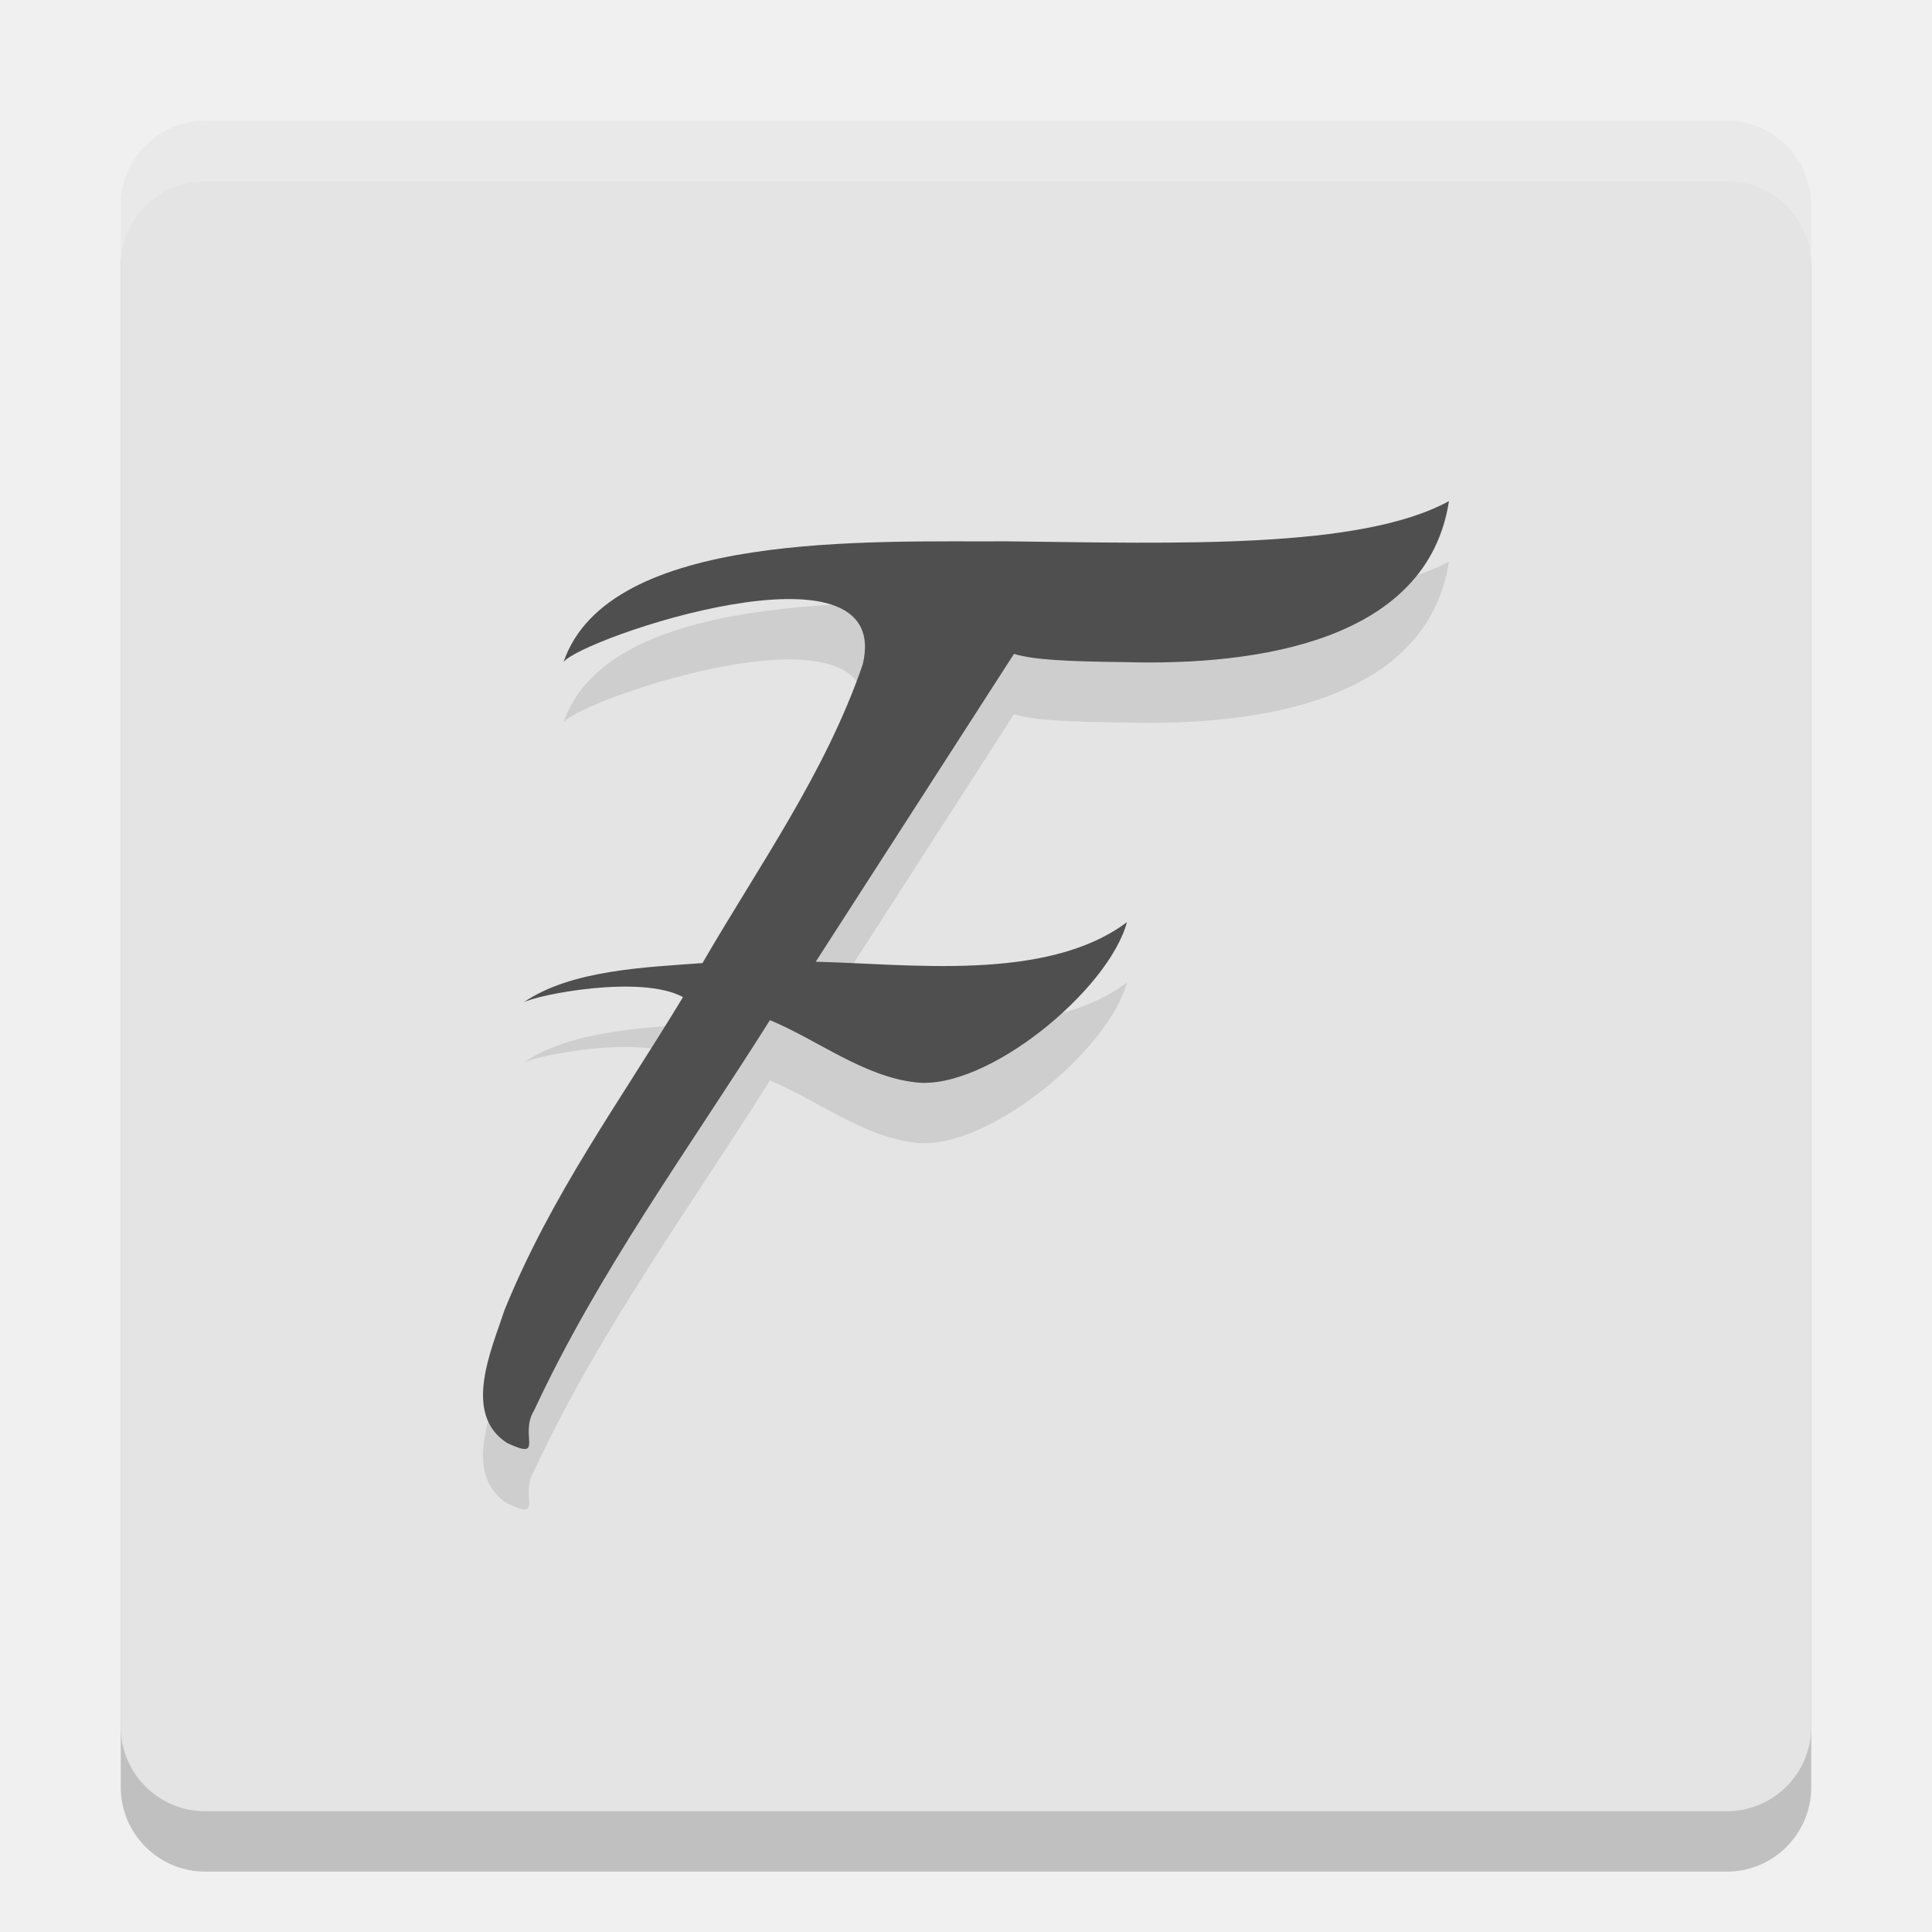
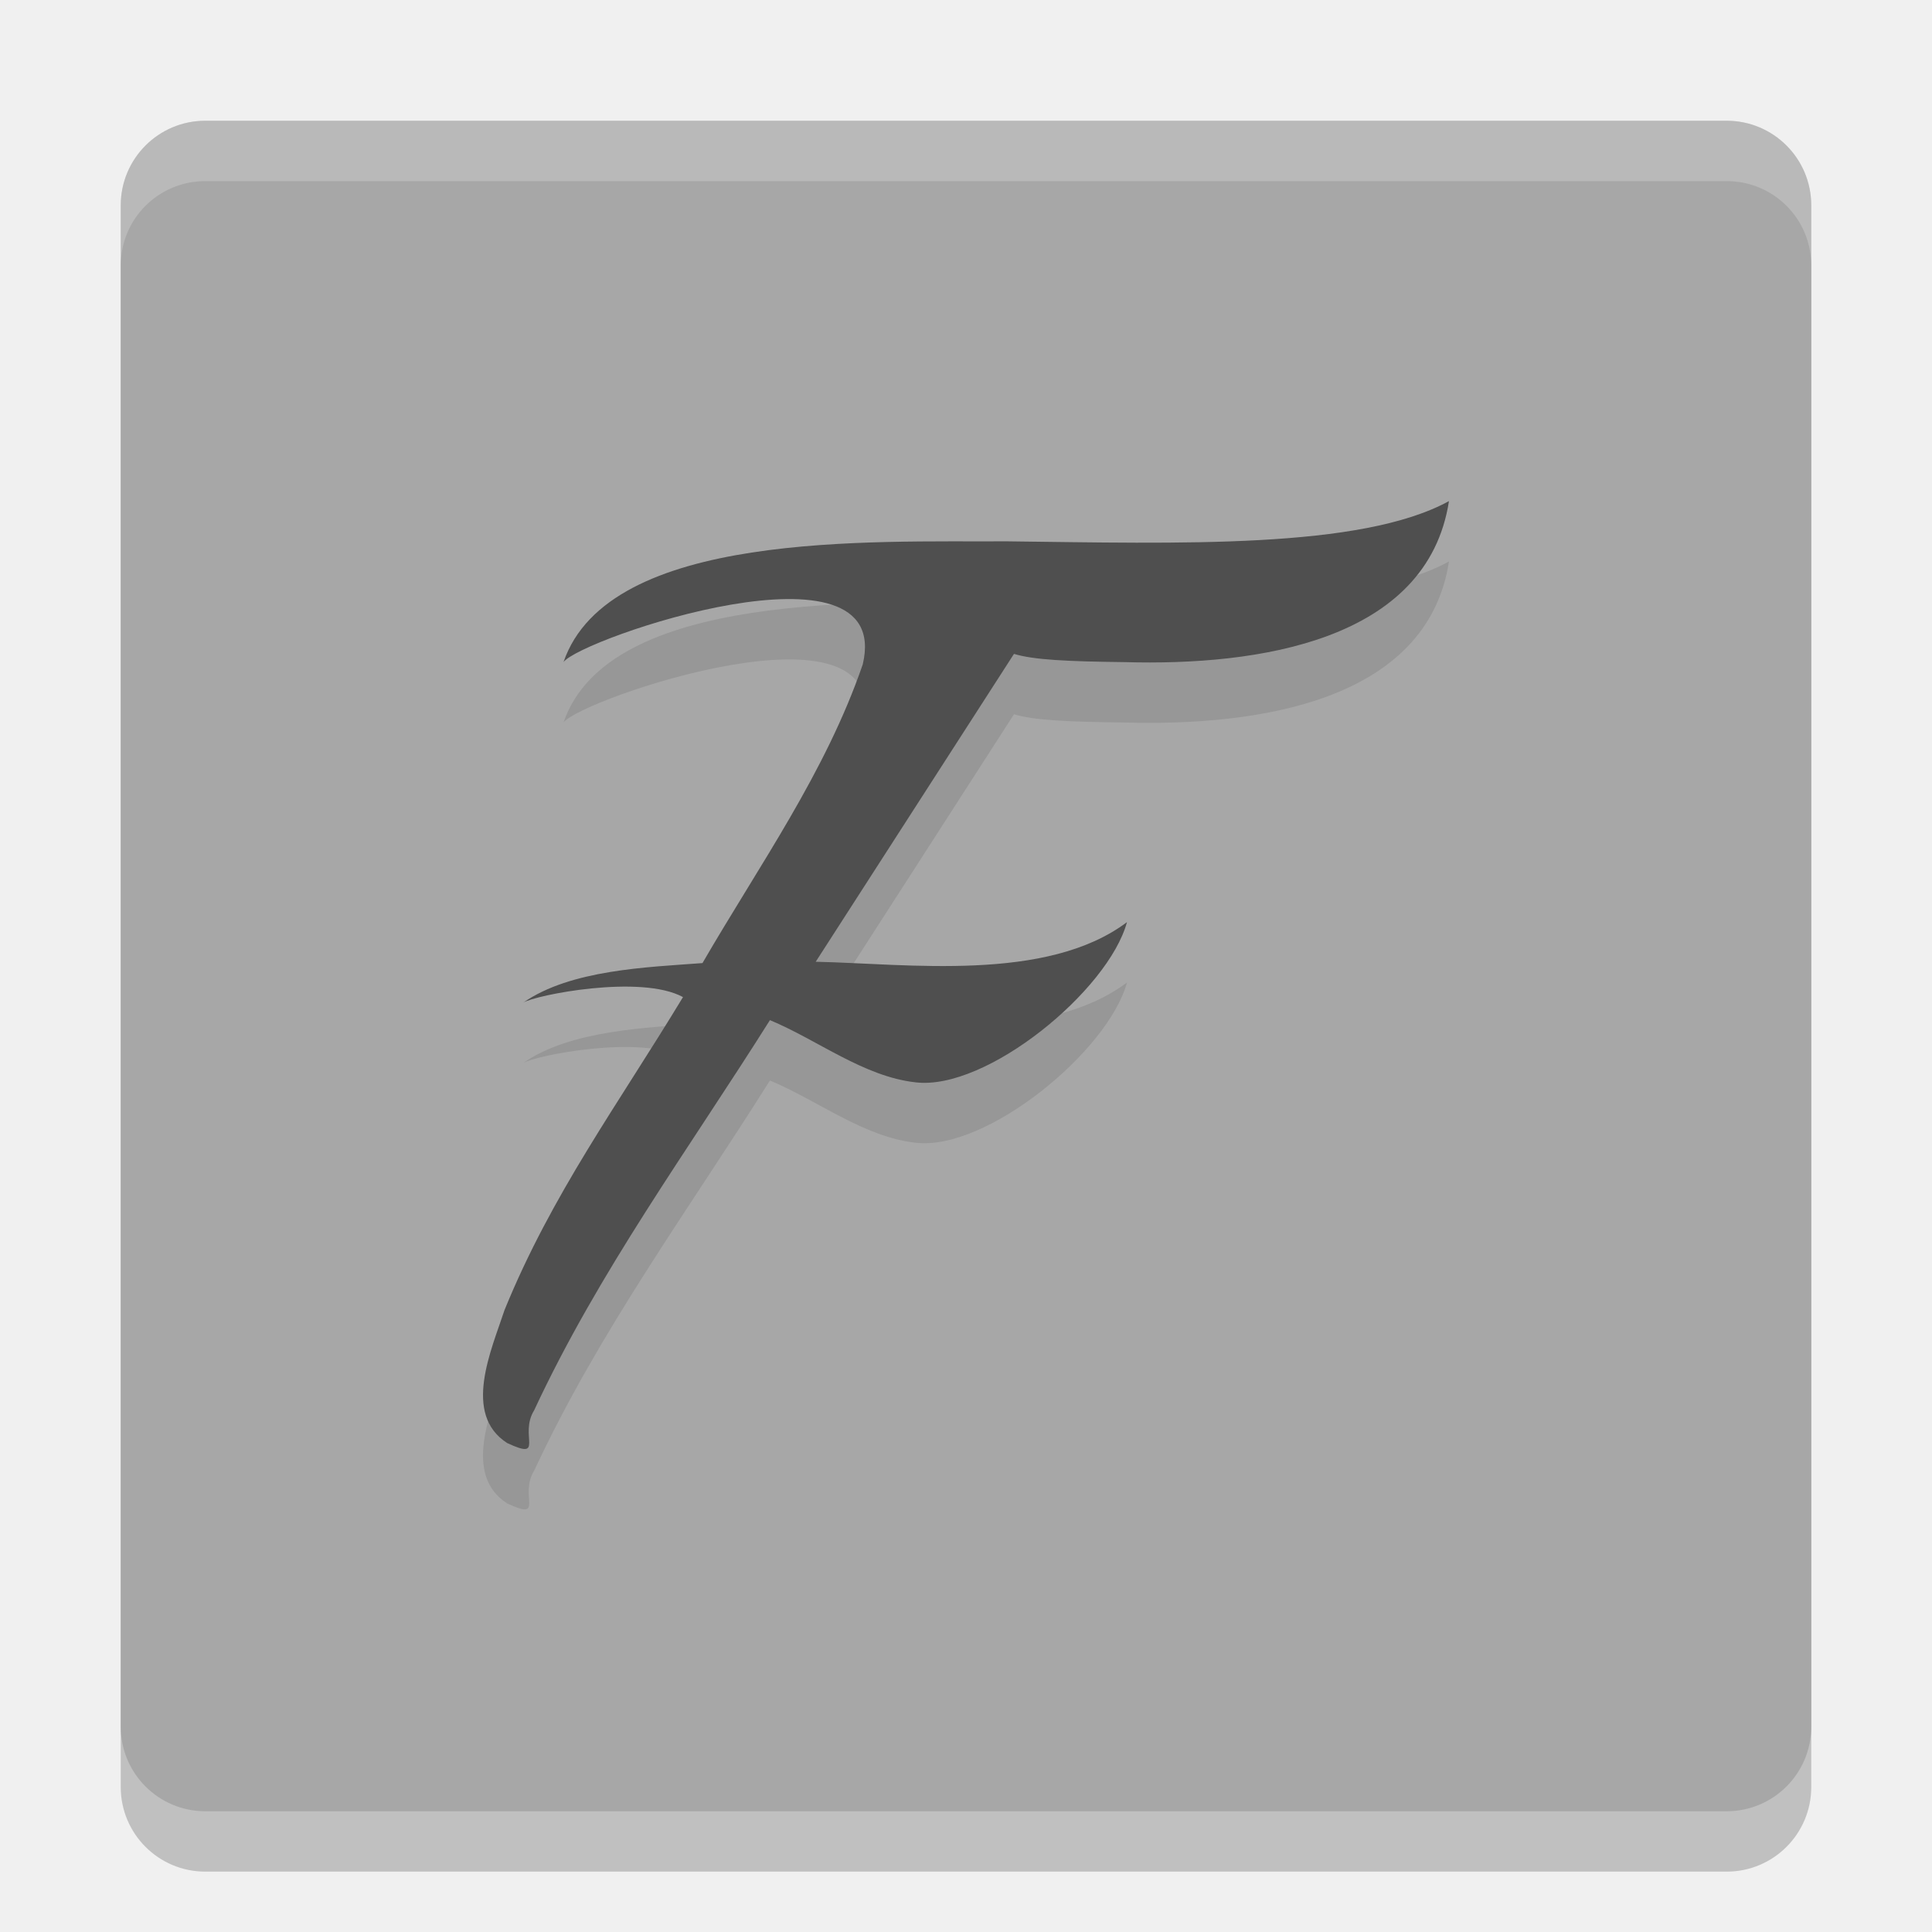
<svg xmlns="http://www.w3.org/2000/svg" width="32" height="32" version="1">
  <rect style="opacity:0.2" width="28" height="28" x="2" y="3" rx="1.4" ry="1.4" />
-   <rect style="fill:#e4e4e4" width="28" height="28" x="2" y="2" rx="1.4" ry="1.4" />
+   <rect style="fill:#a7a7a7" width="28" height="28" x="2" y="2" rx="1.4" ry="1.4" />
  <g style="font-size:28.792px;line-height:1.25;letter-spacing:0px;word-spacing:0px;opacity:0.1" transform="matrix(0.6587149,0,0,0.6735318,0.01114042,1.010312)">
    <path transform="scale(1.011602,0.9885313)" d="m 36,12.45 c -2.194,1.201 -6.711,1.052 -10.984,1.001 -3.354,0.02 -9.901,-0.277 -11.026,3.004 0.425,-0.586 8.222,-3.247 7.438,0.057 -0.923,2.691 -2.572,4.995 -3.984,7.431 -1.374,0.103 -3.275,0.163 -4.454,0.983 0.307,-0.189 2.922,-0.709 3.97,-0.137 -1.604,2.655 -3.259,4.894 -4.436,7.785 -0.325,0.992 -1.054,2.589 0.066,3.309 0.951,0.444 0.285,-0.194 0.67,-0.814 1.614,-3.471 3.834,-6.484 5.861,-9.707 1.184,0.493 2.332,1.406 3.623,1.548 1.758,0.209 4.786,-2.277 5.252,-3.986 -2.001,1.504 -5.455,1.034 -7.737,0.986 l 4.928,-7.659 c 0.485,0.149 1.34,0.189 2.756,0.205 3.3,0.094 7.519,-0.522 8.056,-4.005 z" />
  </g>
  <g style="font-size:28.792px;line-height:1.25;letter-spacing:0px;word-spacing:0px;fill:#4f4f4f" transform="matrix(0.6587149,0,0,0.6735318,0.01114042,0.01031236)">
    <path style="fill:#4f4f4f" transform="scale(1.011602,0.9885313)" d="m 36,12.45 c -2.194,1.201 -6.711,1.052 -10.984,1.001 -3.354,0.02 -9.901,-0.277 -11.026,3.004 0.425,-0.586 8.222,-3.247 7.438,0.057 -0.923,2.691 -2.572,4.995 -3.984,7.431 -1.374,0.103 -3.275,0.163 -4.454,0.983 0.307,-0.189 2.922,-0.709 3.97,-0.137 -1.604,2.655 -3.259,4.894 -4.436,7.785 -0.325,0.992 -1.054,2.589 0.066,3.309 0.951,0.444 0.285,-0.194 0.67,-0.814 1.614,-3.471 3.834,-6.484 5.861,-9.707 1.184,0.493 2.332,1.406 3.623,1.548 1.758,0.209 4.786,-2.277 5.252,-3.986 -2.001,1.504 -5.455,1.034 -7.737,0.986 l 4.928,-7.659 c 0.485,0.149 1.34,0.189 2.756,0.205 3.3,0.094 7.519,-0.522 8.056,-4.005 z" />
  </g>
  <path style="fill:#ffffff;opacity:0.2" d="M 3.4 2 C 2.625 2 2 2.625 2 3.4 L 2 4.4 C 2 3.625 2.625 3 3.4 3 L 28.6 3 C 29.375 3 30 3.625 30 4.4 L 30 3.4 C 30 2.625 29.375 2 28.6 2 L 3.4 2 z" />
</svg>
